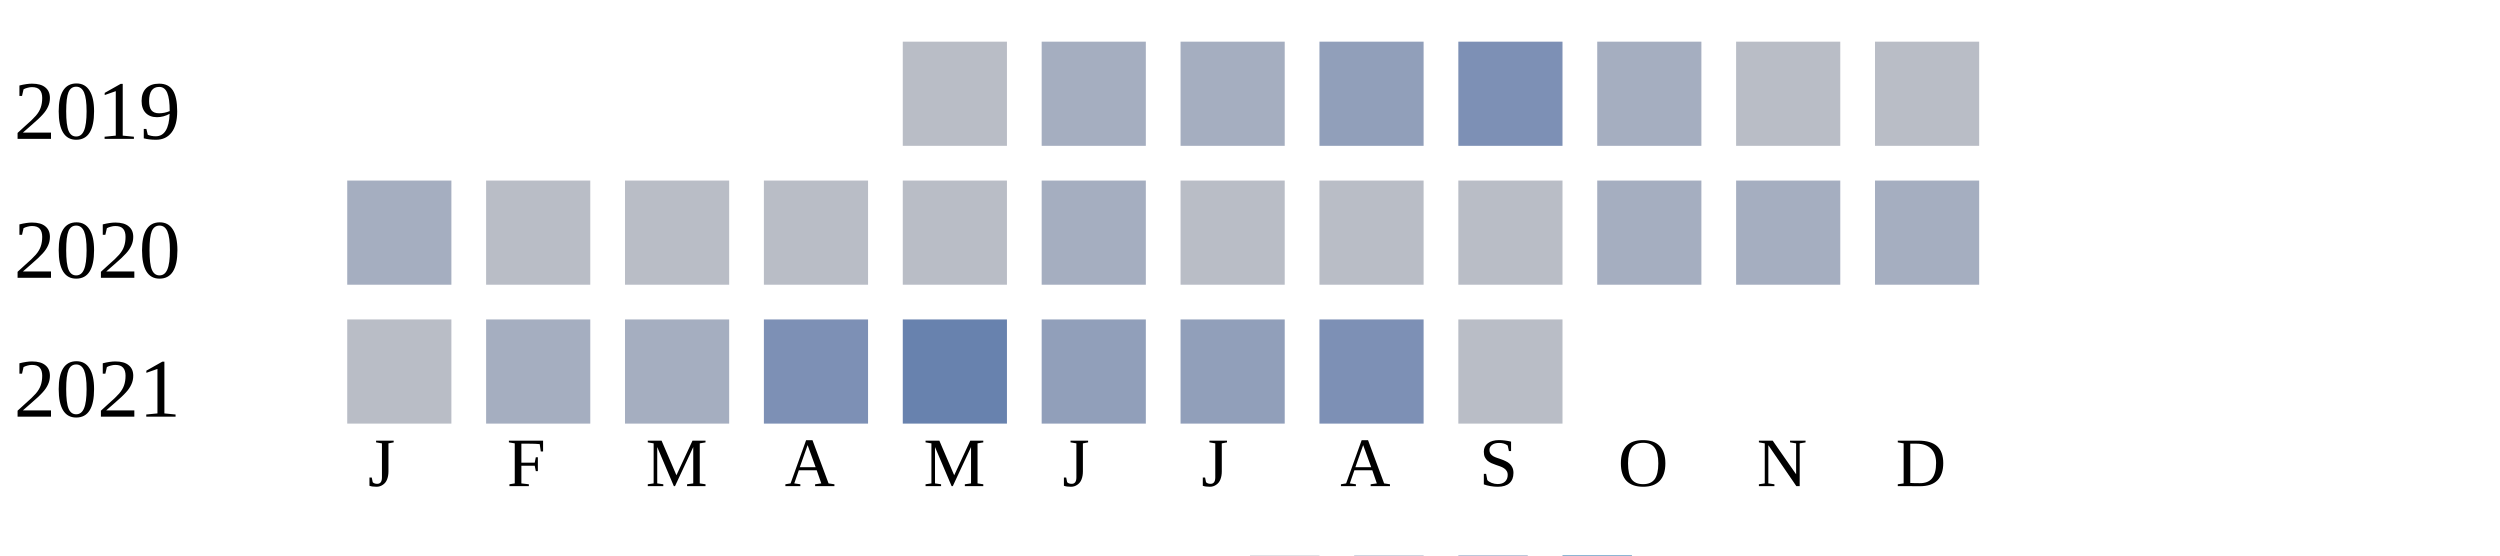
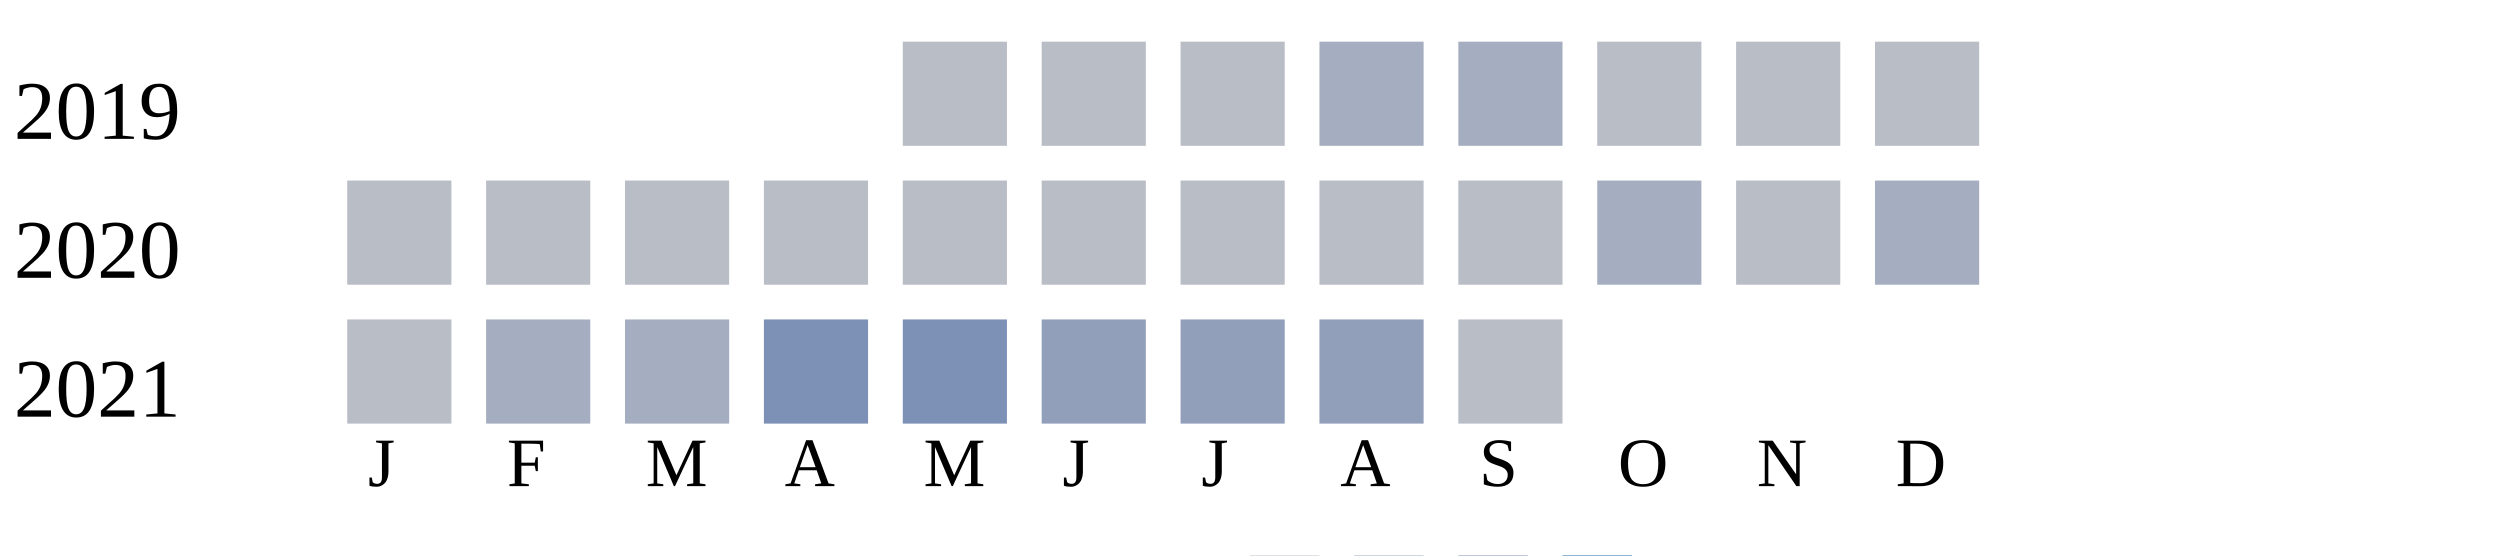
<svg xmlns="http://www.w3.org/2000/svg" width="360" height="80">
  <g transform="translate(0 0)">
    <text x="2" y="20">2019</text>
    <rect x="130" y="6" width="15" height="15" fill="#b9bdc6" />
-     <rect x="150" y="6" width="15" height="15" fill="#a5aec0" />
-     <rect x="170" y="6" width="15" height="15" fill="#a5aec0" />
-     <rect x="190" y="6" width="15" height="15" fill="#919fba" />
-     <rect x="210" y="6" width="15" height="15" fill="#7d90b5" />
-     <rect x="230" y="6" width="15" height="15" fill="#a5aec0" />
+     <rect x="150" y="6" width="15" height="15" fill="#b9bdc6" />
+     <rect x="170" y="6" width="15" height="15" fill="#b9bdc6" />
+     <rect x="190" y="6" width="15" height="15" fill="#a5aec0" />
+     <rect x="210" y="6" width="15" height="15" fill="#a5aec0" />
+     <rect x="230" y="6" width="15" height="15" fill="#b9bdc6" />
    <rect x="250" y="6" width="15" height="15" fill="#b9bdc6" />
    <rect x="270" y="6" width="15" height="15" fill="#b9bdc6" />
  </g>
  <g transform="translate(0 20)">
    <text x="2" y="20">2020</text>
-     <rect x="50" y="6" width="15" height="15" fill="#a5aec0" />
+     <rect x="50" y="6" width="15" height="15" fill="#b9bdc6" />
    <rect x="70" y="6" width="15" height="15" fill="#b9bdc6" />
    <rect x="90" y="6" width="15" height="15" fill="#b9bdc6" />
    <rect x="110" y="6" width="15" height="15" fill="#b9bdc6" />
    <rect x="130" y="6" width="15" height="15" fill="#b9bdc6" />
-     <rect x="150" y="6" width="15" height="15" fill="#a5aec0" />
+     <rect x="150" y="6" width="15" height="15" fill="#b9bdc6" />
    <rect x="170" y="6" width="15" height="15" fill="#b9bdc6" />
    <rect x="190" y="6" width="15" height="15" fill="#b9bdc6" />
    <rect x="210" y="6" width="15" height="15" fill="#b9bdc6" />
    <rect x="230" y="6" width="15" height="15" fill="#a5aec0" />
-     <rect x="250" y="6" width="15" height="15" fill="#a5aec0" />
+     <rect x="250" y="6" width="15" height="15" fill="#b9bdc6" />
    <rect x="270" y="6" width="15" height="15" fill="#a5aec0" />
  </g>
  <g transform="translate(0 40)">
    <text x="2" y="20">2021</text>
    <rect x="50" y="6" width="15" height="15" fill="#b9bdc6" />
    <rect x="70" y="6" width="15" height="15" fill="#a5aec0" />
    <rect x="90" y="6" width="15" height="15" fill="#a5aec0" />
    <rect x="110" y="6" width="15" height="15" fill="#7d90b5" />
-     <rect x="130" y="6" width="15" height="15" fill="#6882ae" />
+     <rect x="130" y="6" width="15" height="15" fill="#7d90b5" />
    <rect x="150" y="6" width="15" height="15" fill="#919fba" />
    <rect x="170" y="6" width="15" height="15" fill="#919fba" />
-     <rect x="190" y="6" width="15" height="15" fill="#7d90b5" />
+     <rect x="190" y="6" width="15" height="15" fill="#919fba" />
    <rect x="210" y="6" width="15" height="15" fill="#b9bdc6" />
  </g>
  <text style="font-size: 10px; text-align: center" x="53" y="70">J</text>
  <text style="font-size: 10px; text-align: center" x="73" y="70">F</text>
  <text style="font-size: 10px; text-align: center" x="93" y="70">M</text>
  <text style="font-size: 10px; text-align: center" x="113" y="70">A</text>
  <text style="font-size: 10px; text-align: center" x="133" y="70">M</text>
  <text style="font-size: 10px; text-align: center" x="153" y="70">J</text>
  <text style="font-size: 10px; text-align: center" x="173" y="70">J</text>
  <text style="font-size: 10px; text-align: center" x="193" y="70">A</text>
  <text style="font-size: 10px; text-align: center" x="213" y="70">S</text>
  <text style="font-size: 10px; text-align: center" x="233" y="70">O</text>
  <text style="font-size: 10px; text-align: center" x="253" y="70">N</text>
  <text style="font-size: 10px; text-align: center" x="273" y="70">D</text>
  <text style="font-size: 10px;" x="155" y="89">Less</text>
  <rect fill="#b9bdc6" width="10" height="10" x="180" y="80" />
  <rect fill="#919fba" width="10" height="10" x="195" y="80" />
  <rect fill="#6882ae" width="10" height="10" x="210" y="80" />
  <rect fill="#005a9c" width="10" height="10" x="225" y="80" />
  <text x="240" y="89" style="font-size: 10px;">More</text>
</svg>
